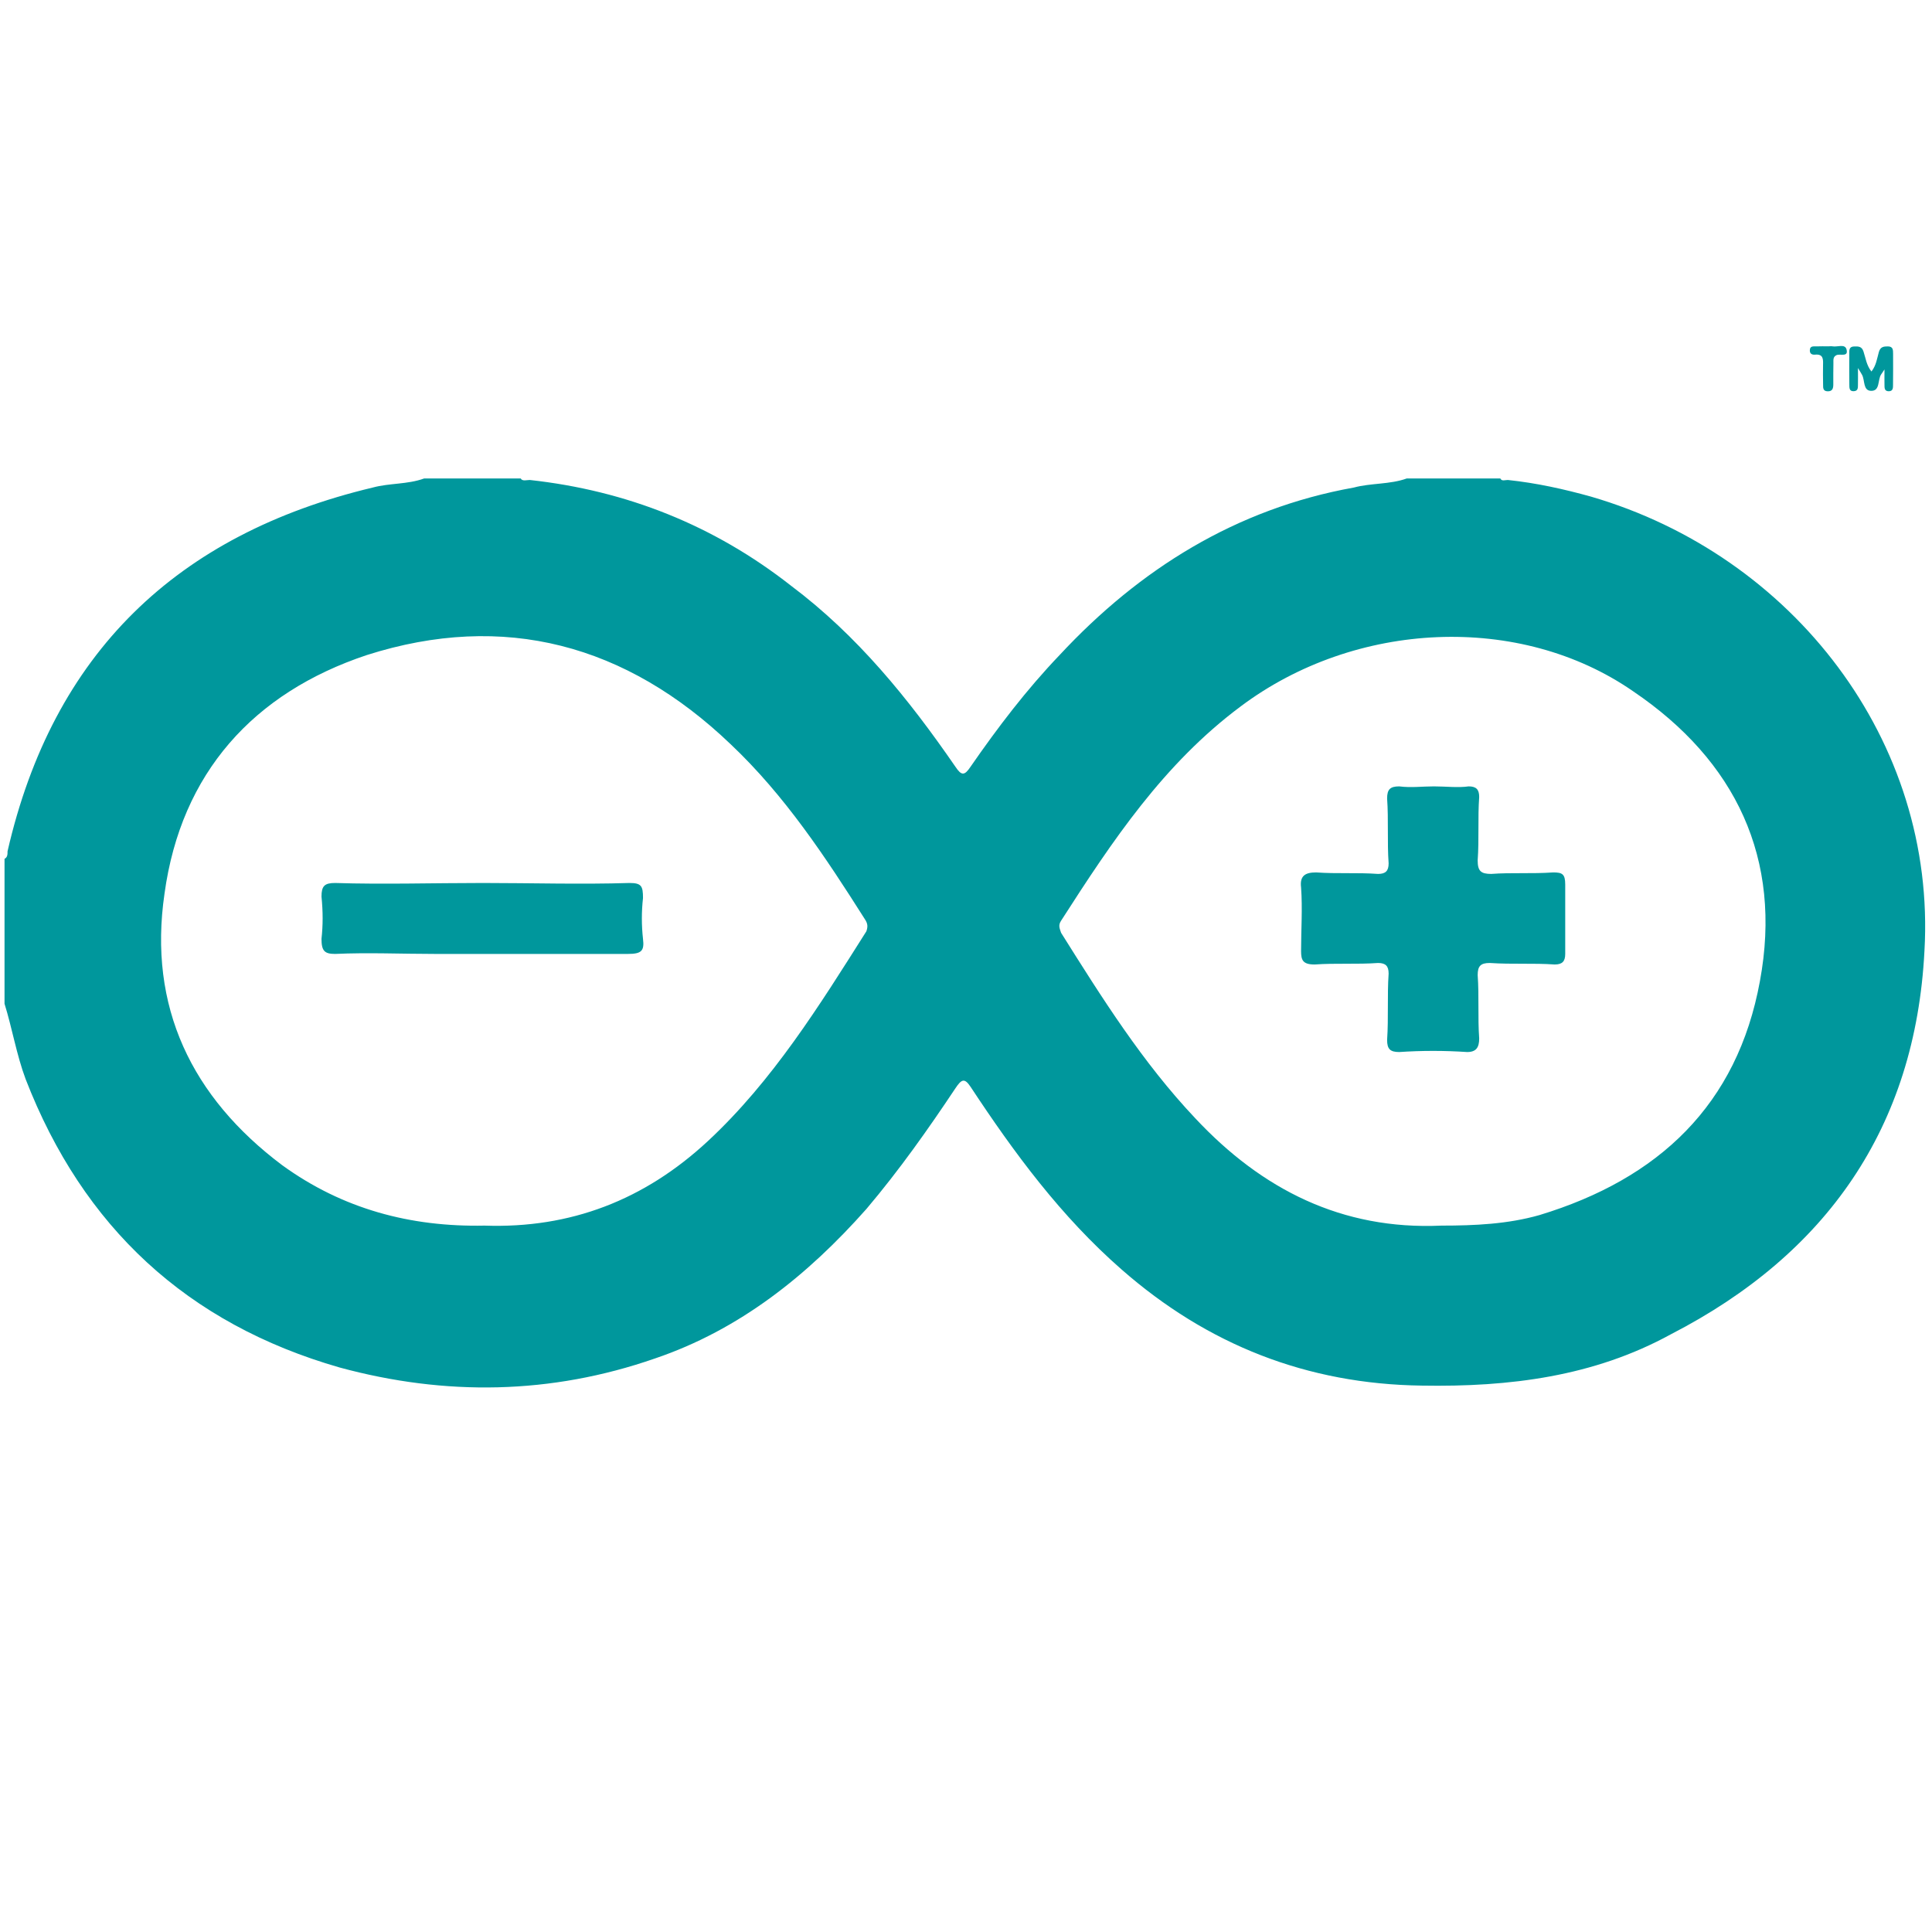
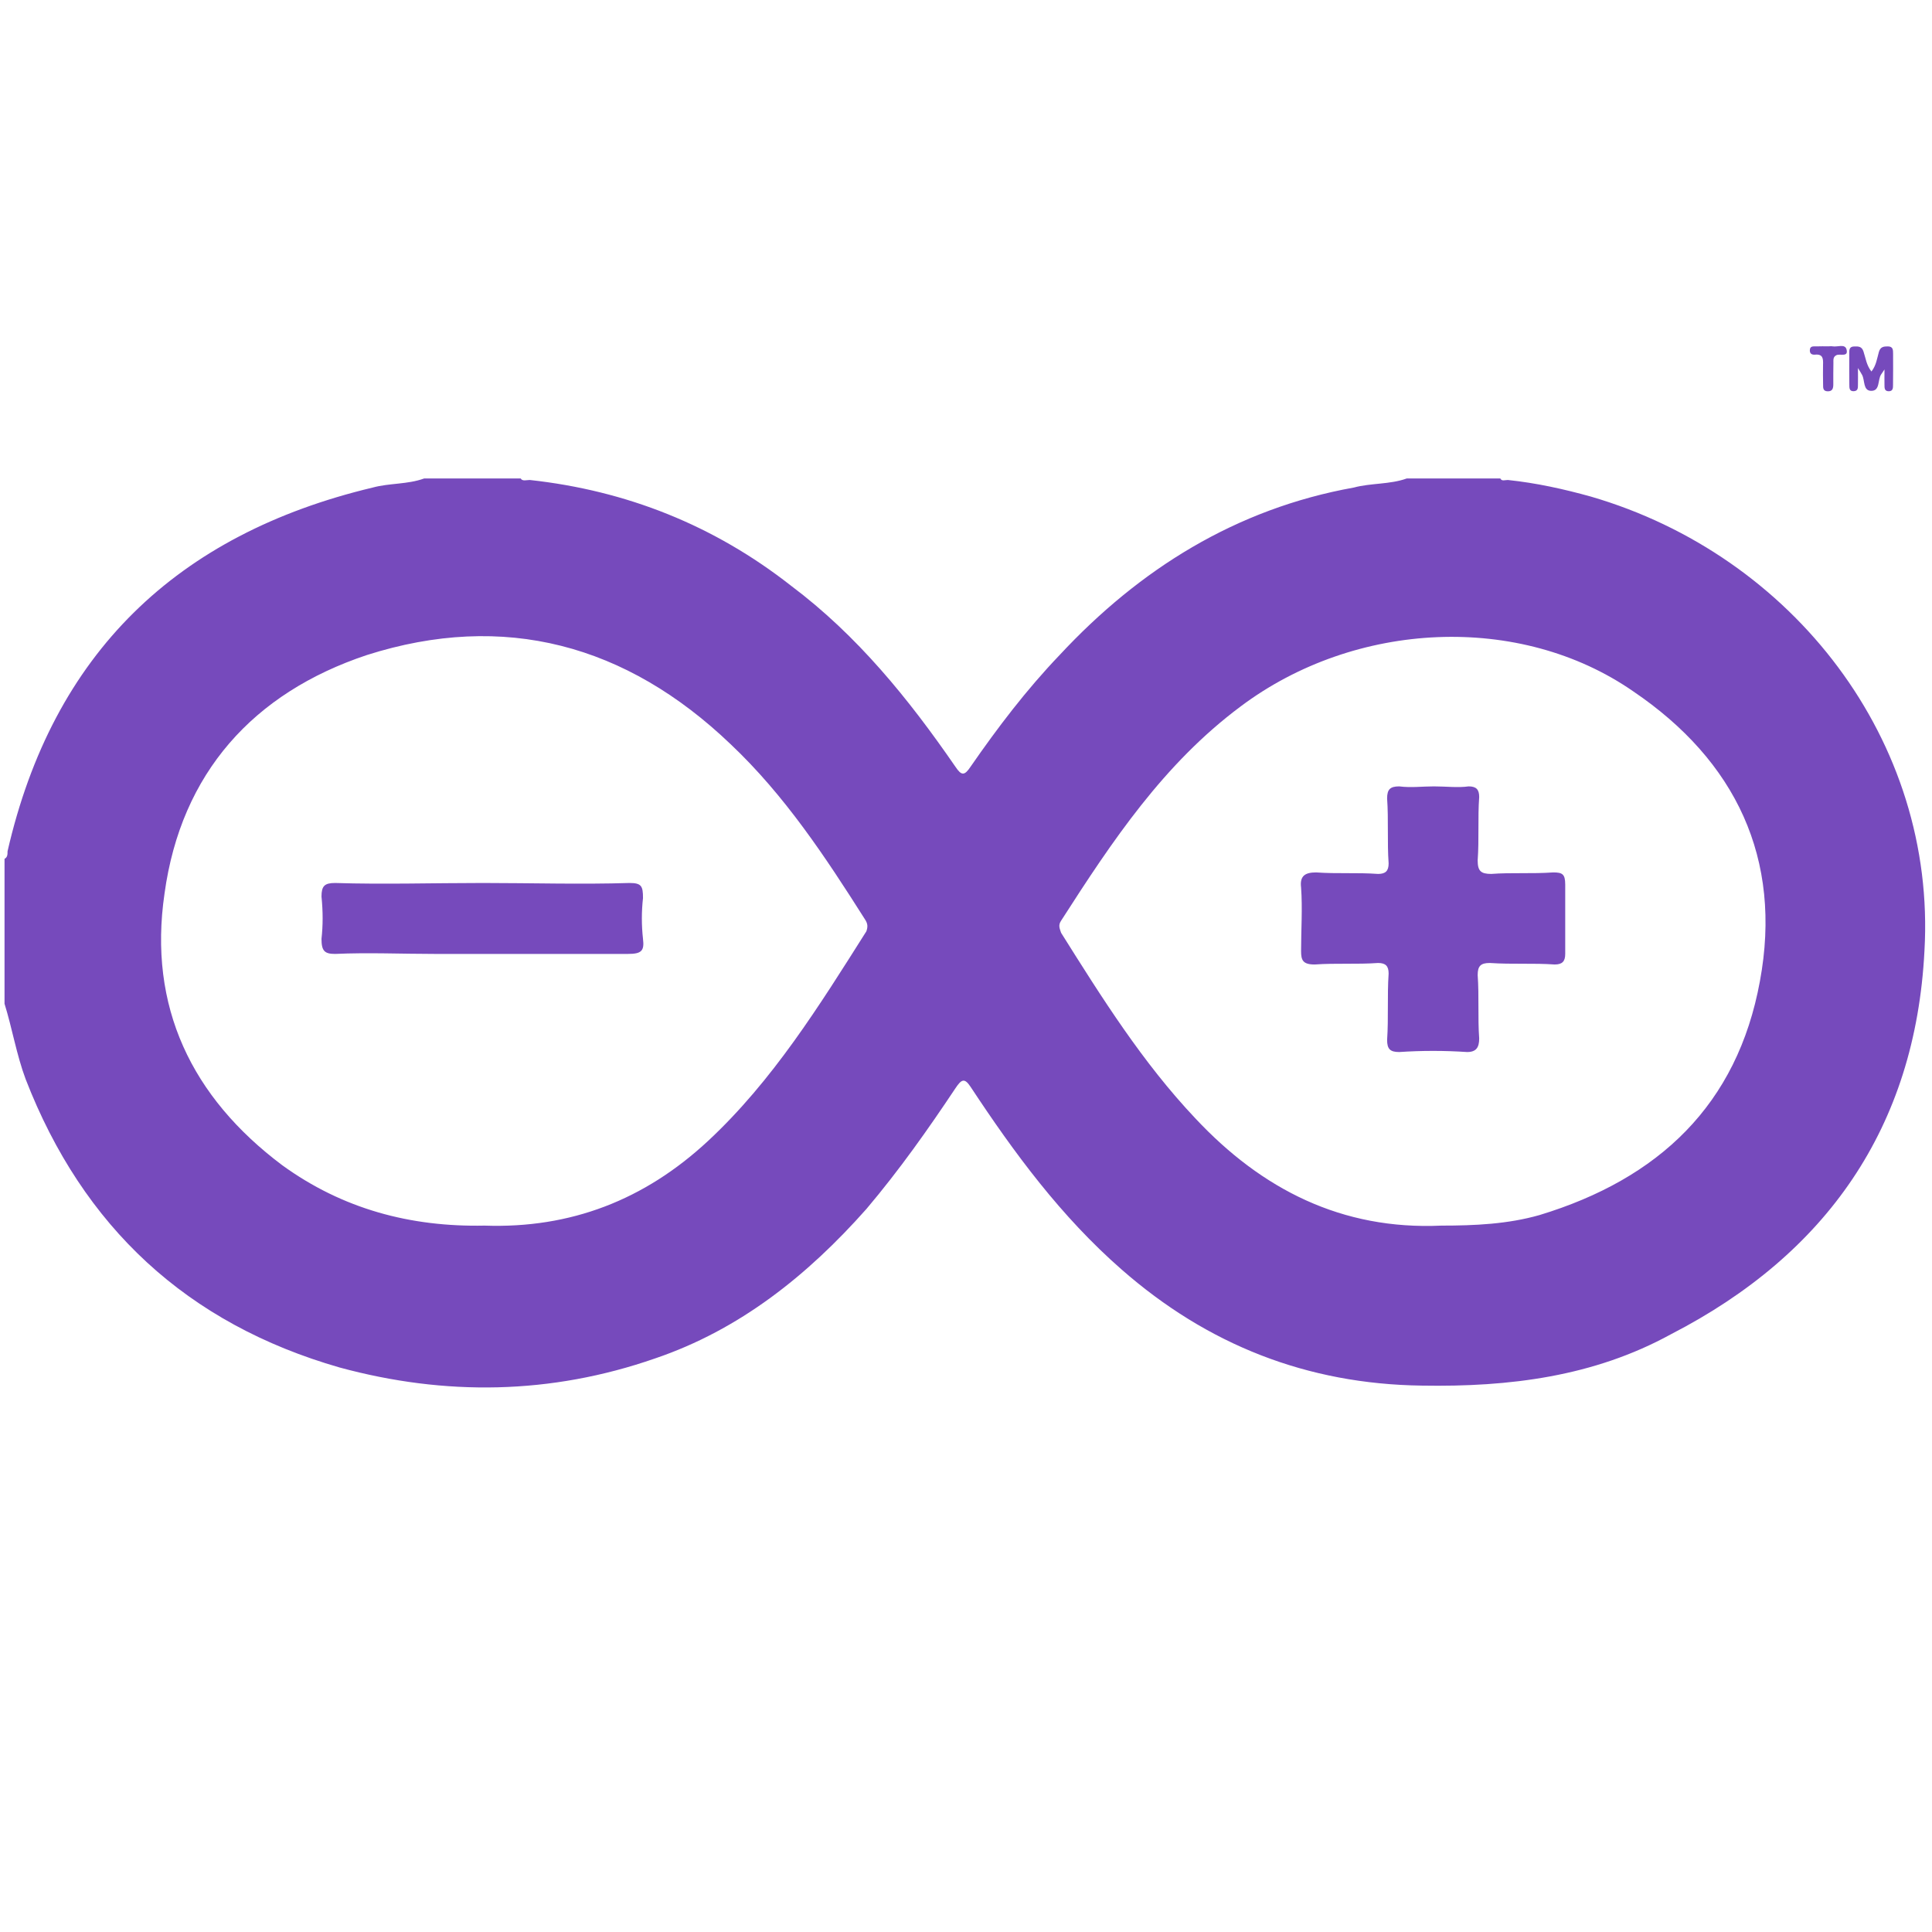
<svg xmlns="http://www.w3.org/2000/svg" viewBox="0 0 128 128">
-   <g fill="#00979c" fill-rule="evenodd">
+   <g fill="#764abc" fill-rule="evenodd">
    <path d="M.3 66.5v-9.6c.2-.1.2-.3.2-.5 3-13.1 11.2-21 24.2-24.1 1.1-.3 2.3-.2 3.4-.6h6.4c.1.2.4.1.6.1 6.4.7 12.2 3 17.3 7 4.4 3.3 7.8 7.5 10.9 12 .4.6.6.6 1 0 1.8-2.6 3.7-5.1 5.9-7.4 5.3-5.7 11.7-9.7 19.5-11.1 1.1-.3 2.4-.2 3.5-.6h6.2c.1.2.3.1.5.1 1.9.2 3.7.6 5.5 1.1 13.4 3.9 22.9 16.2 22.1 30.1-.6 11.7-6.5 20.1-16.8 25.4-5.1 2.8-10.7 3.5-16.5 3.4-7.6-.1-14.2-2.7-19.9-7.7-4-3.5-7.1-7.7-10-12.1-.4-.6-.6-.5-1 .1-1.8 2.7-3.7 5.4-5.9 8-3.9 4.4-8.4 8-14 9.9-6.9 2.4-13.9 2.5-20.9.6-10.1-2.9-17-9.3-20.8-19.1-.6-1.6-.9-3.4-1.4-5zm31.8 14.7c5.7.2 10.6-1.7 14.8-5.6 4.3-4 7.4-9 10.5-13.9.1-.3.1-.5-.1-.8-2.6-4.1-5.3-8.2-8.9-11.6-6.9-6.6-15-8.8-24.1-5.9-7.5 2.5-12.3 7.8-13.4 15.8-1.1 7.5 1.8 13.5 7.8 18 4 2.9 8.5 4.1 13.4 4zm63.4 0c2.2 0 4.4-.1 6.5-.7 7.9-2.4 13.1-7.3 14.6-15.5 1.5-8.1-1.6-14.6-8.4-19.2-7.5-5.2-18.4-4.7-26 1-5.1 3.8-8.5 8.9-11.9 14.2-.2.3-.1.5 0 .8 2.7 4.3 5.4 8.6 8.9 12.3 4.4 4.7 9.7 7.4 16.3 7.1zm0 0" />
    <path d="M32 58.5c3.2 0 6.5.1 9.7 0 .8 0 .9.2.9 1-.1.9-.1 1.8 0 2.7.1.8-.1 1-1 1H28.8c-2.2 0-4.4-.1-6.6 0-.7 0-.9-.2-.9-1 .1-.9.1-1.8 0-2.8 0-.7.2-.9.9-.9 3.2.1 6.5 0 9.8 0zm63-6.4c.8 0 1.6.1 2.3 0 .5 0 .7.2.7.7-.1 1.4 0 2.8-.1 4.2 0 .7.2.9.9.9 1.3-.1 2.7 0 4.1-.1.6 0 .8.1.8.8v4.6c0 .5-.2.7-.7.7-1.4-.1-2.8 0-4.3-.1-.6 0-.8.2-.8.8.1 1.4 0 2.8.1 4.2 0 .6-.2.9-.8.9-1.5-.1-3-.1-4.5 0-.6 0-.8-.2-.8-.8.1-1.5 0-2.9.1-4.4 0-.5-.2-.7-.7-.7-1.4.1-2.8 0-4.2.1-.8 0-.9-.3-.9-.9 0-1.4.1-2.8 0-4.2-.1-.8.3-1 1-1 1.4.1 2.7 0 4.1.1.5 0 .7-.2.7-.7-.1-1.4 0-2.9-.1-4.3 0-.6.2-.8.8-.8.8.1 1.5 0 2.3 0zm29.852-27.623c-.133.199-.18.265-.223.332-.242.363-.055 1.097-.664 1.086-.54-.012-.403-.684-.594-1.051-.05-.098-.11-.188-.277-.461 0 .504.008.789 0 1.078-.008.195.035.441-.274.457-.312.016-.293-.234-.297-.43-.007-.68-.007-1.355-.003-2.031 0-.23-.036-.496.324-.504.27-.004.504-.015.617.336.144.43.195.91.527 1.324.317-.402.371-.867.492-1.293.102-.347.317-.37.598-.37.356.003.34.253.344.488.004.68.004 1.355-.004 2.035-.004.191.023.445-.281.449-.305 0-.282-.242-.285-.442-.008-.289 0-.574 0-1.003zm-3.712-1.532c.087 0 .18-.015.262 0 .325.063.828-.187.934.2.144.543-.426.27-.668.386-.242.117-.195.332-.2.528-.011.468-.007.937-.007 1.406 0 .258-.05.473-.383.46-.305-.01-.293-.234-.293-.437a36.975 36.975 0 01-.004-1.316c.012-.375.016-.727-.523-.676-.188.016-.352-.039-.352-.277 0-.328.254-.262.442-.27.265-.012.527-.004.793-.004zm0 0" />
  </g>
</svg>
